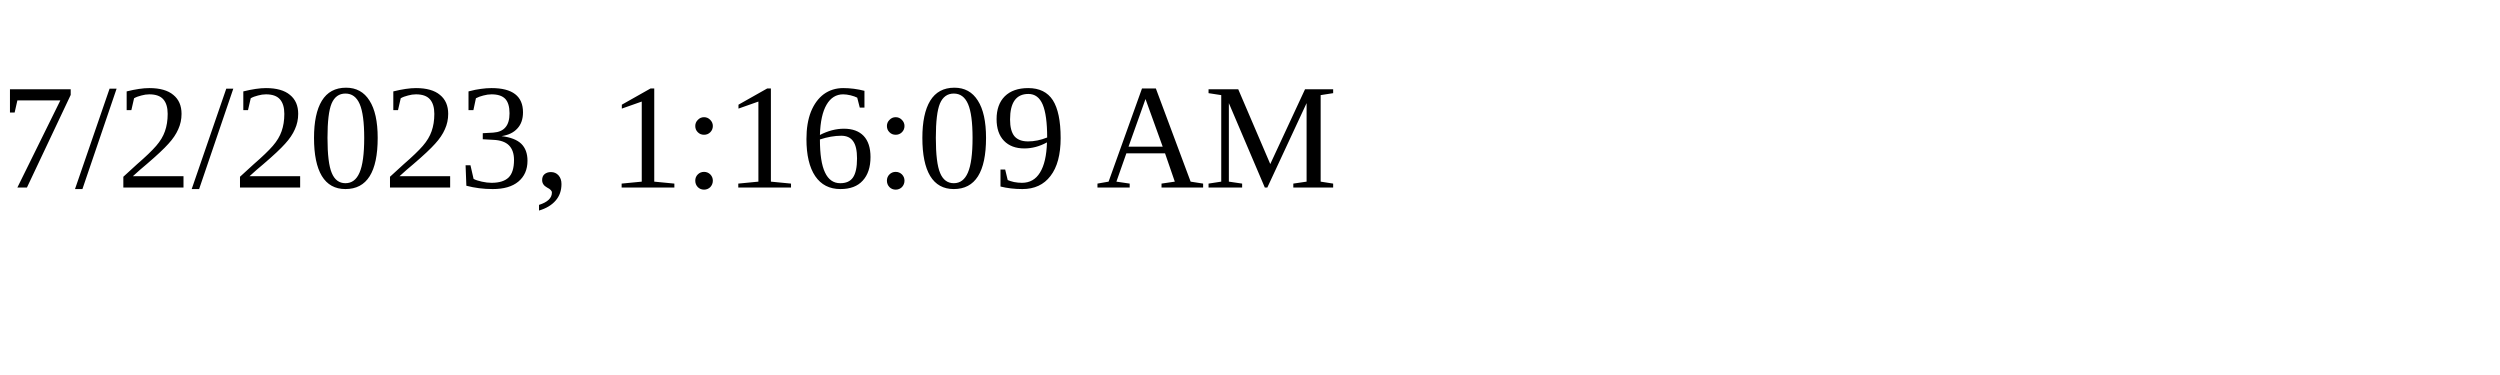
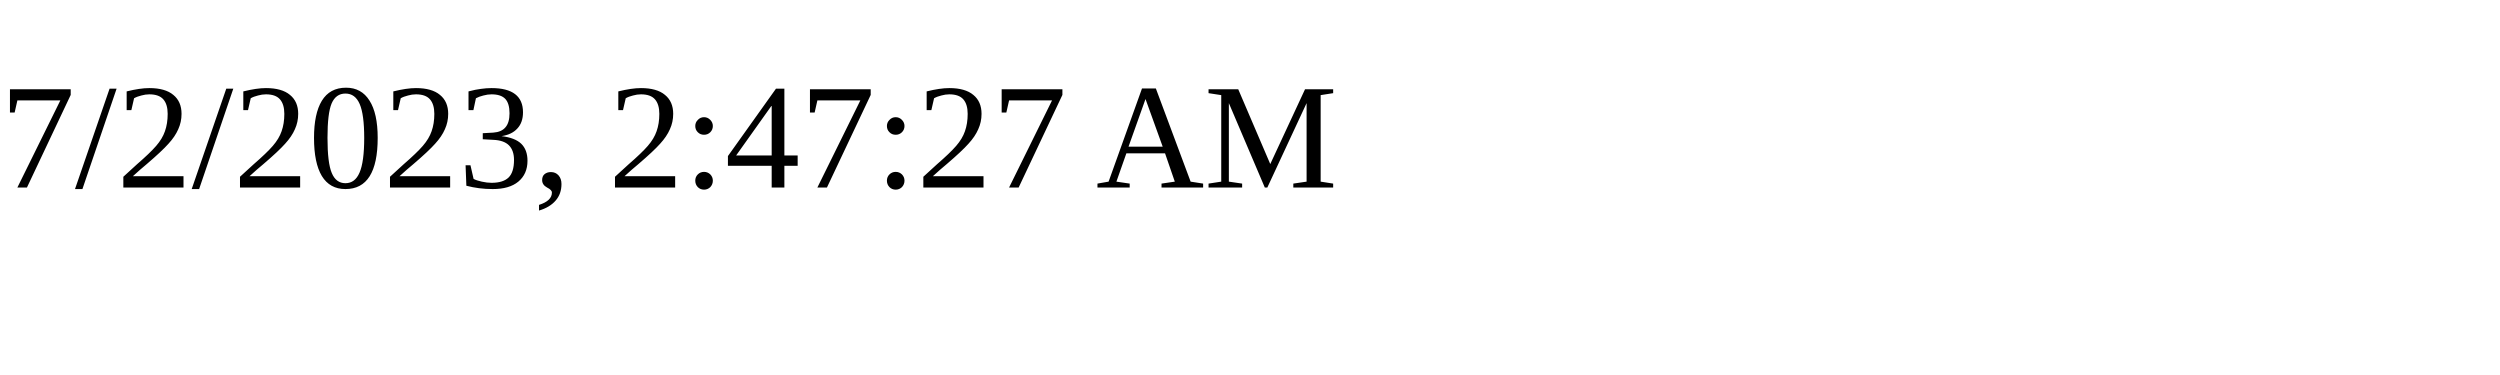
<svg xmlns="http://www.w3.org/2000/svg" height="30" width="200">
-   <text x="0" y="15">7/2/2023, 1:16:09 AM</text>
+   <text x="0" y="15">7/2/2023, 2:47:27 AM</text>
</svg>
